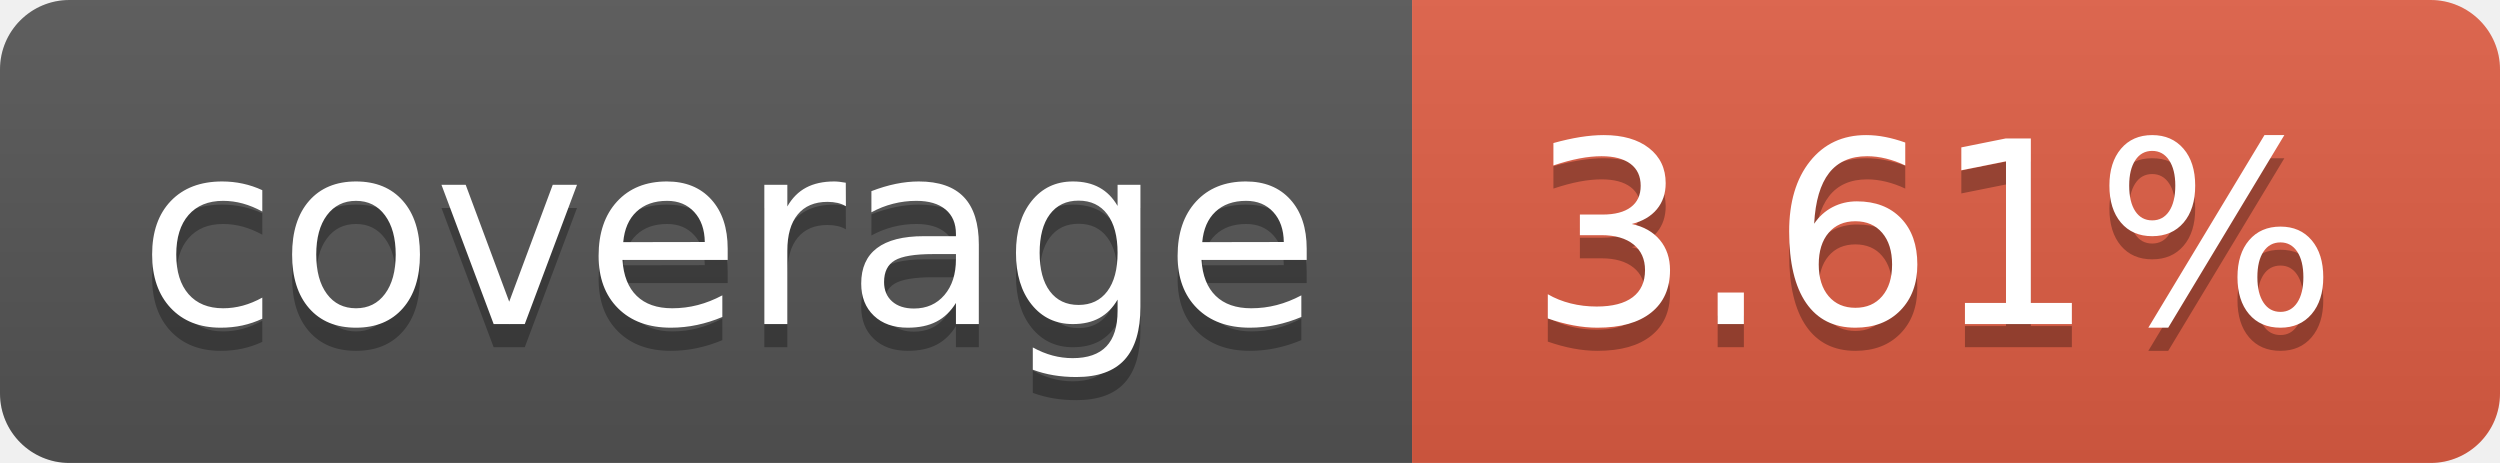
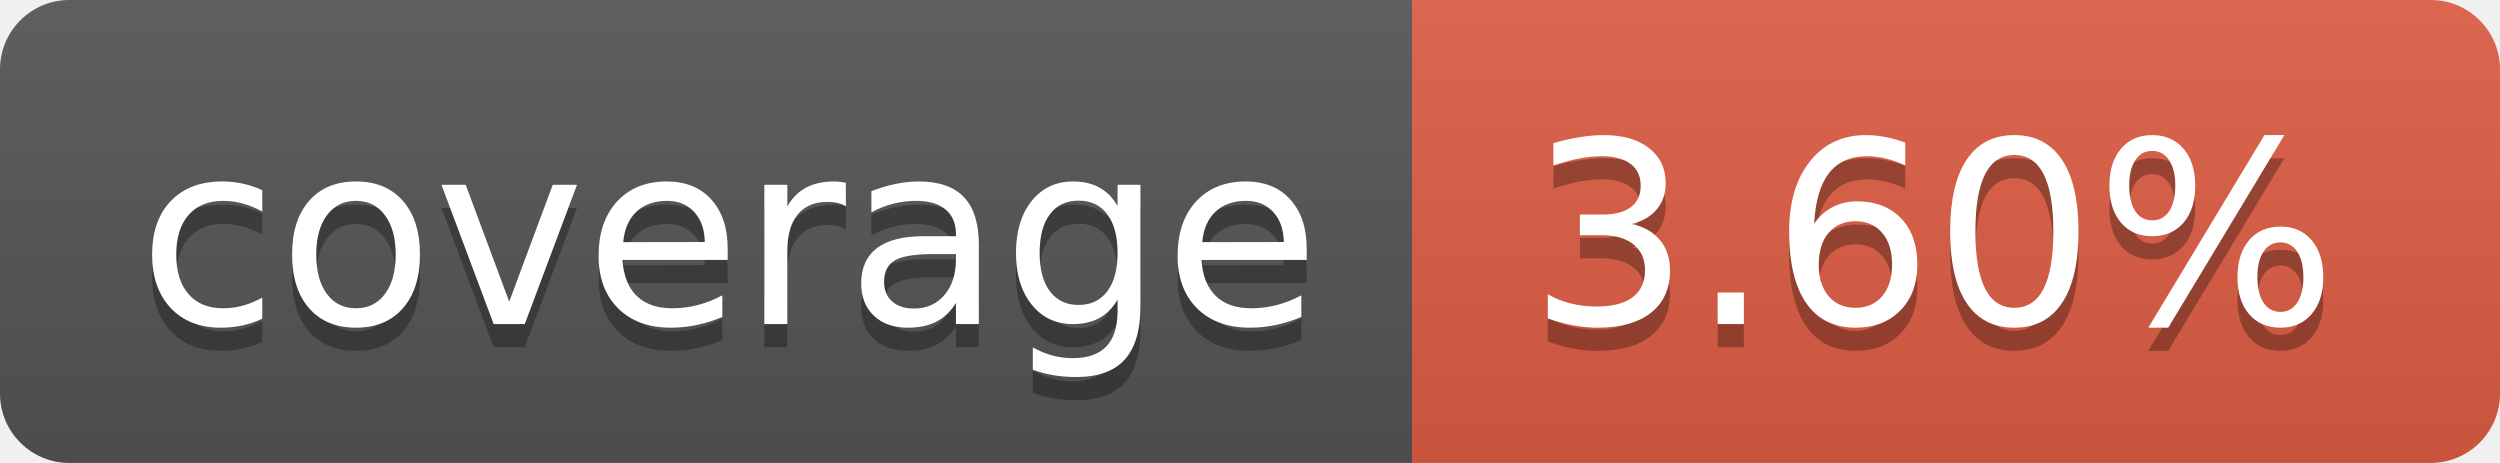
- <svg xmlns="http://www.w3.org/2000/svg" width="108" height="20" role="img" aria-label="coverage: 3.61%">
+ <svg xmlns="http://www.w3.org/2000/svg" width="108" height="20" role="img" aria-label="coverage: 3.60%">
  <linearGradient id="s" x2="0" y2="100%">
    <stop offset="0" stop-color="#bbb" stop-opacity=".1" />
    <stop offset="1" stop-opacity=".1" />
  </linearGradient>
  <clipPath id="r">
    <rect width="108" height="20" rx="3" fill="#fff" />
  </clipPath>
  <g clip-path="url(#r)">
    <rect width="61" height="20" fill="#555" />
    <rect x="61" width="47" height="20" fill="#e05d44" />
    <rect width="108" height="20" fill="url(#s)" />
  </g>
  <g fill="#fff" text-anchor="middle" font-family="Verdana,Geneva,DejaVu Sans,sans-serif" text-rendering="geometricPrecision" font-size="110">
    <text aria-hidden="true" x="315" y="150" fill="#010101" fill-opacity=".3" transform="scale(.1)" textLength="510">coverage</text>
    <text x="315" y="140" transform="scale(.1)" fill="#fff" textLength="510">coverage</text>
-     <text aria-hidden="true" x="835" y="150" fill="#010101" fill-opacity=".3" transform="scale(.1)" textLength="370">3.61%</text>
-     <text x="835" y="140" transform="scale(.1)" fill="#fff" textLength="370">3.61%</text>
+     <text aria-hidden="true" x="835" y="150" fill="#010101" fill-opacity=".3" transform="scale(.1)" textLength="370">3.60%</text>
+     <text x="835" y="140" transform="scale(.1)" fill="#fff" textLength="370">3.60%</text>
  </g>
</svg>
